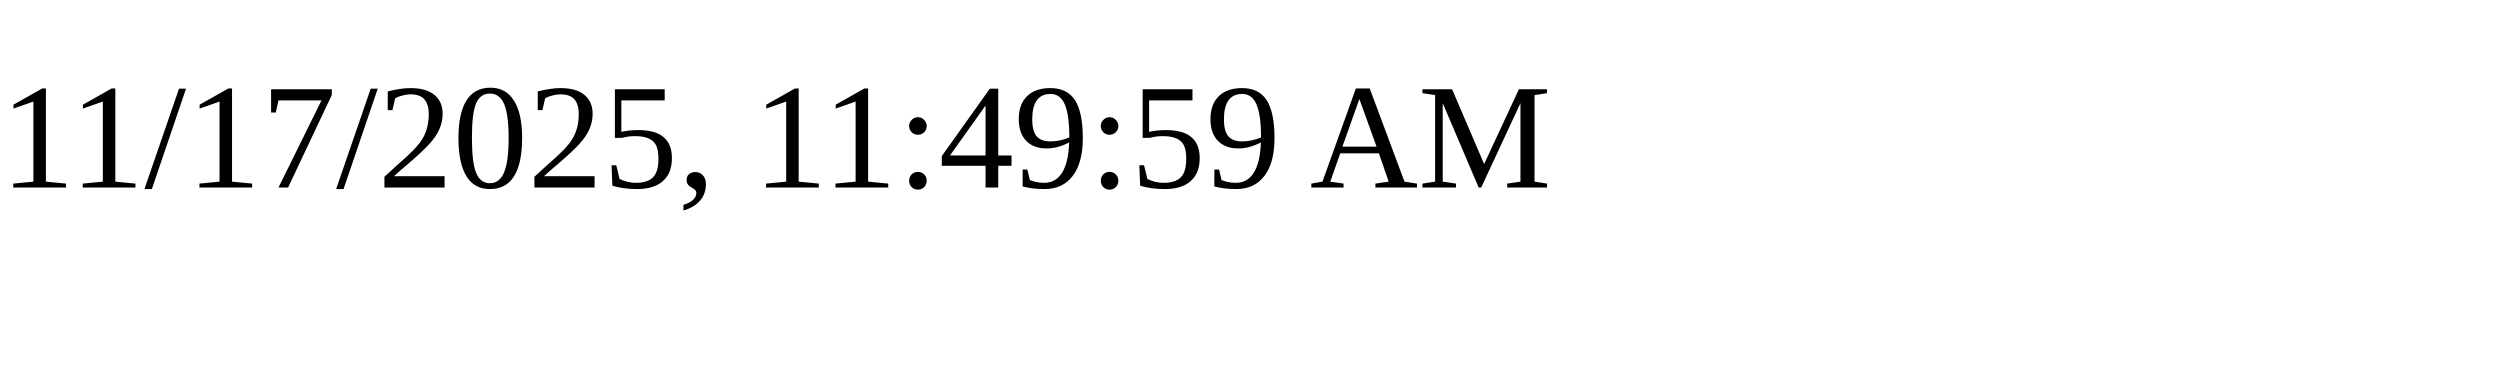
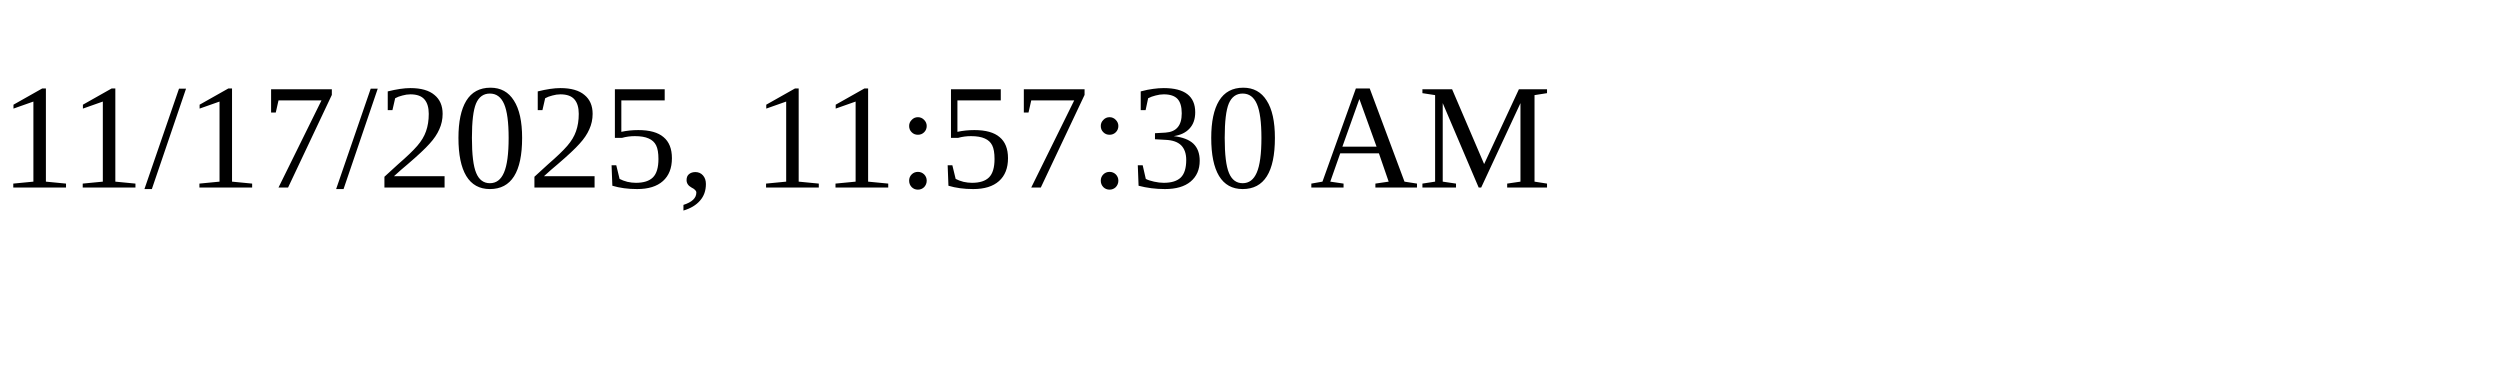
<svg xmlns="http://www.w3.org/2000/svg" height="30" width="200">
-   <text x="0" y="15">11/17/2025, 11:49:59 AM</text>
+   <text x="0" y="15">11/17/2025, 11:57:30 AM</text>
</svg>
